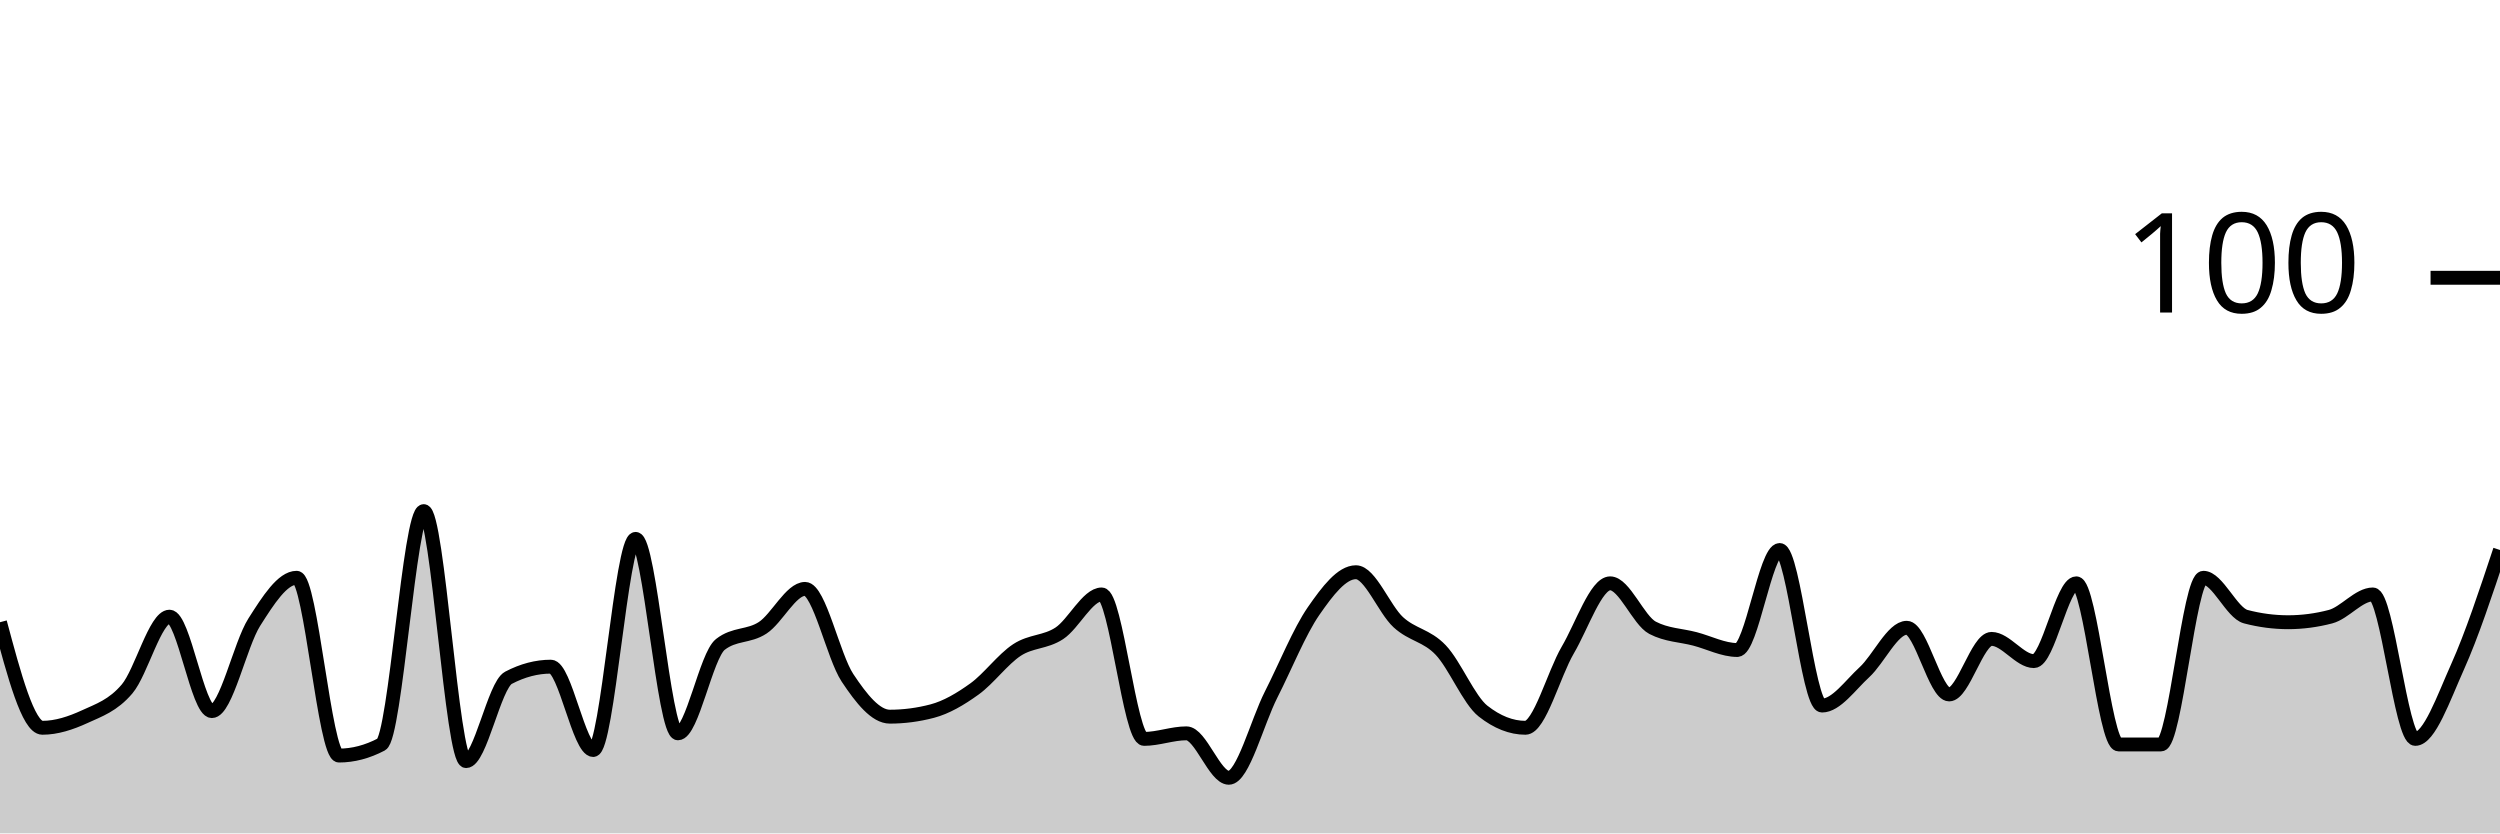
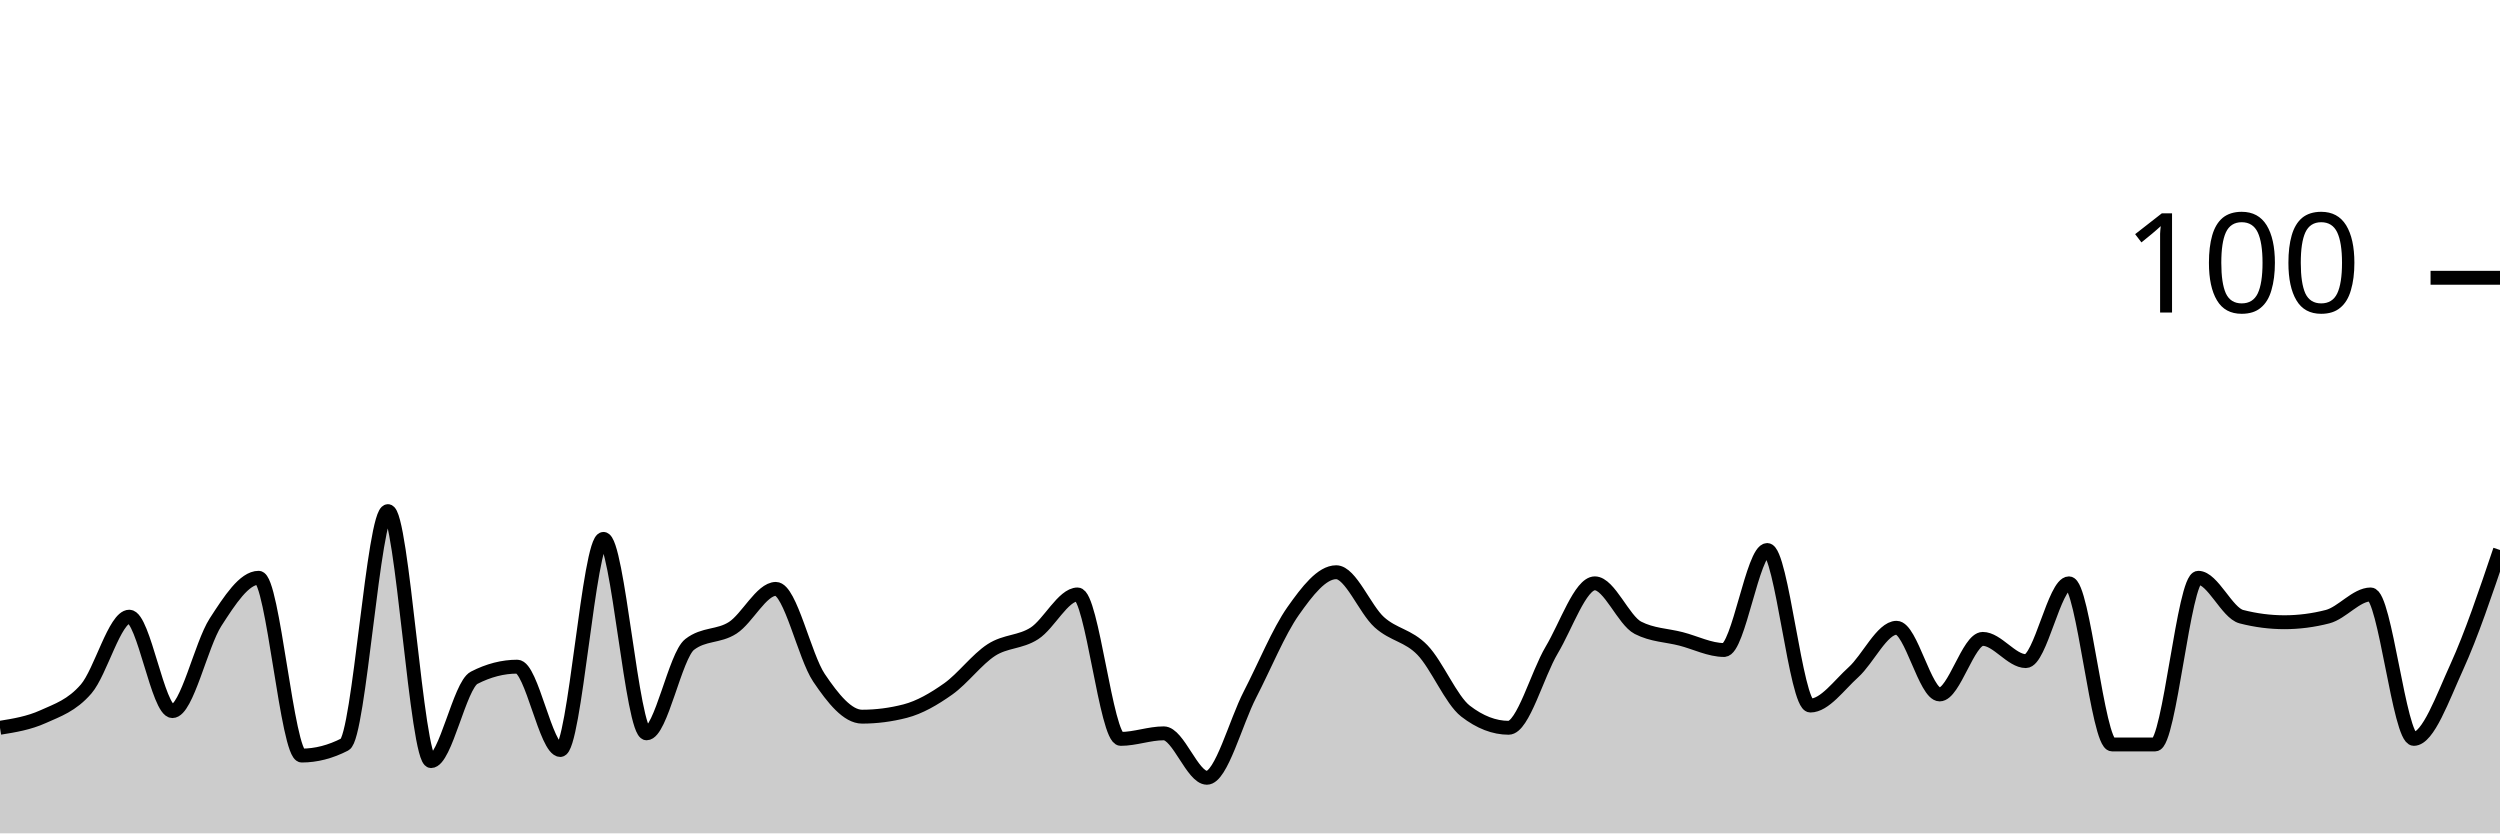
<svg xmlns="http://www.w3.org/2000/svg" viewBox="0 0 180 60">
  <g transform="translate(0,20)">
-     <path class="area" fill="rgba(0, 0, 0, 0.2)" d="M0,24.8C1.017,28.6,2.034,32.4,3.051,32.4C4.068,32.4,5.085,32.067,6.102,31.6C7.119,31.133,8.136,30.8,9.153,29.6C10.169,28.4,11.186,24.4,12.203,24.4C13.22,24.4,14.237,31.2,15.254,31.2C16.271,31.2,17.288,26.4,18.305,24.8C19.322,23.2,20.339,21.6,21.356,21.6C22.373,21.6,23.39,34.4,24.407,34.4C25.424,34.4,26.441,34.133,27.458,33.6C28.475,33.067,29.492,16.8,30.508,16.8C31.525,16.8,32.542,34.8,33.559,34.8C34.576,34.8,35.593,29.333,36.61,28.8C37.627,28.267,38.644,28,39.661,28C40.678,28,41.695,34,42.712,34C43.729,34,44.746,18.8,45.763,18.8C46.78,18.8,47.797,32.8,48.814,32.8C49.831,32.8,50.847,27.2,51.864,26.4C52.881,25.6,53.898,25.867,54.915,25.2C55.932,24.533,56.949,22.4,57.966,22.4C58.983,22.4,60,27.267,61.017,28.8C62.034,30.333,63.051,31.6,64.068,31.6C65.085,31.6,66.102,31.467,67.119,31.2C68.136,30.933,69.153,30.333,70.169,29.6C71.186,28.867,72.203,27.467,73.22,26.8C74.237,26.133,75.254,26.267,76.271,25.6C77.288,24.933,78.305,22.8,79.322,22.8C80.339,22.8,81.356,33.2,82.373,33.2C83.39,33.2,84.407,32.8,85.424,32.8C86.441,32.8,87.458,36,88.475,36C89.492,36,90.508,32,91.525,30C92.542,28,93.559,25.467,94.576,24C95.593,22.533,96.61,21.2,97.627,21.2C98.644,21.2,99.661,23.867,100.678,24.8C101.695,25.733,102.712,25.733,103.729,26.8C104.746,27.867,105.763,30.4,106.78,31.2C107.797,32,108.814,32.4,109.831,32.4C110.847,32.4,111.864,28.533,112.881,26.8C113.898,25.067,114.915,22,115.932,22C116.949,22,117.966,24.667,118.983,25.2C120,25.733,121.017,25.733,122.034,26C123.051,26.267,124.068,26.8,125.085,26.8C126.102,26.8,127.119,19.6,128.136,19.6C129.153,19.6,130.169,30.8,131.186,30.8C132.203,30.8,133.22,29.333,134.237,28.4C135.254,27.467,136.271,25.2,137.288,25.2C138.305,25.2,139.322,30,140.339,30C141.356,30,142.373,26,143.39,26C144.407,26,145.424,27.6,146.441,27.6C147.458,27.6,148.475,22,149.492,22C150.508,22,151.525,33.6,152.542,33.6C153.559,33.6,154.576,33.6,155.593,33.6C156.61,33.6,157.627,21.6,158.644,21.6C159.661,21.6,160.678,24.133,161.695,24.4C162.712,24.667,163.729,24.8,164.746,24.8C165.763,24.8,166.78,24.667,167.797,24.4C168.814,24.133,169.831,22.8,170.847,22.8C171.864,22.8,172.881,33.2,173.898,33.2C174.915,33.2,175.932,30.267,176.949,28C177.966,25.733,178.983,22.667,180,19.6L180,40C178.983,40,177.966,40,176.949,40C175.932,40,174.915,40,173.898,40C172.881,40,171.864,40,170.847,40C169.831,40,168.814,40,167.797,40C166.78,40,165.763,40,164.746,40C163.729,40,162.712,40,161.695,40C160.678,40,159.661,40,158.644,40C157.627,40,156.61,40,155.593,40C154.576,40,153.559,40,152.542,40C151.525,40,150.508,40,149.492,40C148.475,40,147.458,40,146.441,40C145.424,40,144.407,40,143.39,40C142.373,40,141.356,40,140.339,40C139.322,40,138.305,40,137.288,40C136.271,40,135.254,40,134.237,40C133.22,40,132.203,40,131.186,40C130.169,40,129.153,40,128.136,40C127.119,40,126.102,40,125.085,40C124.068,40,123.051,40,122.034,40C121.017,40,120,40,118.983,40C117.966,40,116.949,40,115.932,40C114.915,40,113.898,40,112.881,40C111.864,40,110.847,40,109.831,40C108.814,40,107.797,40,106.78,40C105.763,40,104.746,40,103.729,40C102.712,40,101.695,40,100.678,40C99.661,40,98.644,40,97.627,40C96.61,40,95.593,40,94.576,40C93.559,40,92.542,40,91.525,40C90.508,40,89.492,40,88.475,40C87.458,40,86.441,40,85.424,40C84.407,40,83.39,40,82.373,40C81.356,40,80.339,40,79.322,40C78.305,40,77.288,40,76.271,40C75.254,40,74.237,40,73.22,40C72.203,40,71.186,40,70.169,40C69.153,40,68.136,40,67.119,40C66.102,40,65.085,40,64.068,40C63.051,40,62.034,40,61.017,40C60,40,58.983,40,57.966,40C56.949,40,55.932,40,54.915,40C53.898,40,52.881,40,51.864,40C50.847,40,49.831,40,48.814,40C47.797,40,46.78,40,45.763,40C44.746,40,43.729,40,42.712,40C41.695,40,40.678,40,39.661,40C38.644,40,37.627,40,36.61,40C35.593,40,34.576,40,33.559,40C32.542,40,31.525,40,30.508,40C29.492,40,28.475,40,27.458,40C26.441,40,25.424,40,24.407,40C23.39,40,22.373,40,21.356,40C20.339,40,19.322,40,18.305,40C17.288,40,16.271,40,15.254,40C14.237,40,13.22,40,12.203,40C11.186,40,10.169,40,9.153,40C8.136,40,7.119,40,6.102,40C5.085,40,4.068,40,3.051,40C2.034,40,1.017,40,0,40Z" />
-     <path class="line" stroke="black" fill="none" d="M0,24.8C1.017,28.6,2.034,32.4,3.051,32.4C4.068,32.4,5.085,32.067,6.102,31.6C7.119,31.133,8.136,30.8,9.153,29.6C10.169,28.4,11.186,24.4,12.203,24.4C13.22,24.4,14.237,31.2,15.254,31.2C16.271,31.2,17.288,26.4,18.305,24.8C19.322,23.2,20.339,21.6,21.356,21.6C22.373,21.6,23.39,34.4,24.407,34.4C25.424,34.4,26.441,34.133,27.458,33.6C28.475,33.067,29.492,16.8,30.508,16.8C31.525,16.8,32.542,34.8,33.559,34.8C34.576,34.8,35.593,29.333,36.61,28.8C37.627,28.267,38.644,28,39.661,28C40.678,28,41.695,34,42.712,34C43.729,34,44.746,18.8,45.763,18.8C46.78,18.8,47.797,32.8,48.814,32.8C49.831,32.8,50.847,27.2,51.864,26.4C52.881,25.6,53.898,25.867,54.915,25.2C55.932,24.533,56.949,22.4,57.966,22.4C58.983,22.4,60,27.267,61.017,28.8C62.034,30.333,63.051,31.6,64.068,31.6C65.085,31.6,66.102,31.467,67.119,31.2C68.136,30.933,69.153,30.333,70.169,29.6C71.186,28.867,72.203,27.467,73.22,26.8C74.237,26.133,75.254,26.267,76.271,25.6C77.288,24.933,78.305,22.8,79.322,22.8C80.339,22.8,81.356,33.2,82.373,33.2C83.39,33.2,84.407,32.8,85.424,32.8C86.441,32.8,87.458,36,88.475,36C89.492,36,90.508,32,91.525,30C92.542,28,93.559,25.467,94.576,24C95.593,22.533,96.61,21.2,97.627,21.2C98.644,21.2,99.661,23.867,100.678,24.8C101.695,25.733,102.712,25.733,103.729,26.8C104.746,27.867,105.763,30.4,106.78,31.2C107.797,32,108.814,32.4,109.831,32.4C110.847,32.4,111.864,28.533,112.881,26.8C113.898,25.067,114.915,22,115.932,22C116.949,22,117.966,24.667,118.983,25.2C120,25.733,121.017,25.733,122.034,26C123.051,26.267,124.068,26.8,125.085,26.8C126.102,26.8,127.119,19.6,128.136,19.6C129.153,19.6,130.169,30.8,131.186,30.8C132.203,30.8,133.22,29.333,134.237,28.4C135.254,27.467,136.271,25.2,137.288,25.2C138.305,25.2,139.322,30,140.339,30C141.356,30,142.373,26,143.39,26C144.407,26,145.424,27.6,146.441,27.6C147.458,27.6,148.475,22,149.492,22C150.508,22,151.525,33.6,152.542,33.6C153.559,33.6,154.576,33.6,155.593,33.6C156.61,33.6,157.627,21.6,158.644,21.6C159.661,21.6,160.678,24.133,161.695,24.4C162.712,24.667,163.729,24.8,164.746,24.8C165.763,24.8,166.78,24.667,167.797,24.4C168.814,24.133,169.831,22.8,170.847,22.8C171.864,22.8,172.881,33.2,173.898,33.2C174.915,33.2,175.932,30.267,176.949,28C177.966,25.733,178.983,22.667,180,19.6" />
+     <path class="area" fill="rgba(0, 0, 0, 0.2)" d="M0,32.4C1.034,32.233,2.069,32.067,3.103,31.6C4.138,31.133,5.172,30.8,6.207,29.6C7.241,28.4,8.276,24.4,9.31,24.4C10.345,24.4,11.379,31.2,12.414,31.2C13.448,31.2,14.483,26.4,15.517,24.8C16.552,23.2,17.586,21.6,18.621,21.6C19.655,21.6,20.69,34.4,21.724,34.4C22.759,34.4,23.793,34.133,24.828,33.6C25.862,33.067,26.897,16.8,27.931,16.8C28.966,16.8,30,34.8,31.034,34.8C32.069,34.8,33.103,29.333,34.138,28.8C35.172,28.267,36.207,28,37.241,28C38.276,28,39.31,34,40.345,34C41.379,34,42.414,18.8,43.448,18.8C44.483,18.8,45.517,32.8,46.552,32.8C47.586,32.8,48.621,27.2,49.655,26.4C50.69,25.6,51.724,25.867,52.759,25.2C53.793,24.533,54.828,22.4,55.862,22.4C56.897,22.4,57.931,27.267,58.966,28.8C60,30.333,61.034,31.6,62.069,31.6C63.103,31.6,64.138,31.467,65.172,31.2C66.207,30.933,67.241,30.333,68.276,29.6C69.31,28.867,70.345,27.467,71.379,26.8C72.414,26.133,73.448,26.267,74.483,25.6C75.517,24.933,76.552,22.8,77.586,22.8C78.621,22.8,79.655,33.2,80.69,33.2C81.724,33.2,82.759,32.8,83.793,32.8C84.828,32.8,85.862,36,86.897,36C87.931,36,88.966,32,90,30C91.034,28,92.069,25.467,93.103,24C94.138,22.533,95.172,21.2,96.207,21.2C97.241,21.2,98.276,23.867,99.31,24.8C100.345,25.733,101.379,25.733,102.414,26.8C103.448,27.867,104.483,30.4,105.517,31.2C106.552,32,107.586,32.4,108.621,32.4C109.655,32.4,110.69,28.533,111.724,26.8C112.759,25.067,113.793,22,114.828,22C115.862,22,116.897,24.667,117.931,25.2C118.966,25.733,120,25.733,121.034,26C122.069,26.267,123.103,26.8,124.138,26.8C125.172,26.8,126.207,19.6,127.241,19.6C128.276,19.6,129.31,30.8,130.345,30.8C131.379,30.8,132.414,29.333,133.448,28.4C134.483,27.467,135.517,25.2,136.552,25.2C137.586,25.2,138.621,30,139.655,30C140.69,30,141.724,26,142.759,26C143.793,26,144.828,27.6,145.862,27.6C146.897,27.6,147.931,22,148.966,22C150,22,151.034,33.6,152.069,33.6C153.103,33.6,154.138,33.6,155.172,33.6C156.207,33.6,157.241,21.6,158.276,21.6C159.31,21.6,160.345,24.133,161.379,24.4C162.414,24.667,163.448,24.8,164.483,24.8C165.517,24.8,166.552,24.667,167.586,24.4C168.621,24.133,169.655,22.8,170.69,22.8C171.724,22.8,172.759,33.2,173.793,33.2C174.828,33.2,175.862,30.267,176.897,28C177.931,25.733,178.966,22.667,180,19.6L180,40C178.966,40,177.931,40,176.897,40C175.862,40,174.828,40,173.793,40C172.759,40,171.724,40,170.69,40C169.655,40,168.621,40,167.586,40C166.552,40,165.517,40,164.483,40C163.448,40,162.414,40,161.379,40C160.345,40,159.31,40,158.276,40C157.241,40,156.207,40,155.172,40C154.138,40,153.103,40,152.069,40C151.034,40,150,40,148.966,40C147.931,40,146.897,40,145.862,40C144.828,40,143.793,40,142.759,40C141.724,40,140.69,40,139.655,40C138.621,40,137.586,40,136.552,40C135.517,40,134.483,40,133.448,40C132.414,40,131.379,40,130.345,40C129.31,40,128.276,40,127.241,40C126.207,40,125.172,40,124.138,40C123.103,40,122.069,40,121.034,40C120,40,118.966,40,117.931,40C116.897,40,115.862,40,114.828,40C113.793,40,112.759,40,111.724,40C110.69,40,109.655,40,108.621,40C107.586,40,106.552,40,105.517,40C104.483,40,103.448,40,102.414,40C101.379,40,100.345,40,99.31,40C98.276,40,97.241,40,96.207,40C95.172,40,94.138,40,93.103,40C92.069,40,91.034,40,90,40C88.966,40,87.931,40,86.897,40C85.862,40,84.828,40,83.793,40C82.759,40,81.724,40,80.69,40C79.655,40,78.621,40,77.586,40C76.552,40,75.517,40,74.483,40C73.448,40,72.414,40,71.379,40C70.345,40,69.31,40,68.276,40C67.241,40,66.207,40,65.172,40C64.138,40,63.103,40,62.069,40C61.034,40,60,40,58.966,40C57.931,40,56.897,40,55.862,40C54.828,40,53.793,40,52.759,40C51.724,40,50.69,40,49.655,40C48.621,40,47.586,40,46.552,40C45.517,40,44.483,40,43.448,40C42.414,40,41.379,40,40.345,40C39.31,40,38.276,40,37.241,40C36.207,40,35.172,40,34.138,40C33.103,40,32.069,40,31.034,40C30,40,28.966,40,27.931,40C26.897,40,25.862,40,24.828,40C23.793,40,22.759,40,21.724,40C20.69,40,19.655,40,18.621,40C17.586,40,16.552,40,15.517,40C14.483,40,13.448,40,12.414,40C11.379,40,10.345,40,9.31,40C8.276,40,7.241,40,6.207,40C5.172,40,4.138,40,3.103,40C2.069,40,1.034,40,0,40Z" />
+     <path class="line" stroke="black" fill="none" d="M0,32.4C1.034,32.233,2.069,32.067,3.103,31.6C4.138,31.133,5.172,30.8,6.207,29.6C7.241,28.4,8.276,24.4,9.31,24.4C10.345,24.4,11.379,31.2,12.414,31.2C13.448,31.2,14.483,26.4,15.517,24.8C16.552,23.2,17.586,21.6,18.621,21.6C19.655,21.6,20.69,34.4,21.724,34.4C22.759,34.4,23.793,34.133,24.828,33.6C25.862,33.067,26.897,16.8,27.931,16.8C28.966,16.8,30,34.8,31.034,34.8C32.069,34.8,33.103,29.333,34.138,28.8C35.172,28.267,36.207,28,37.241,28C38.276,28,39.31,34,40.345,34C41.379,34,42.414,18.8,43.448,18.8C44.483,18.8,45.517,32.8,46.552,32.8C47.586,32.8,48.621,27.2,49.655,26.4C50.69,25.6,51.724,25.867,52.759,25.2C53.793,24.533,54.828,22.4,55.862,22.4C56.897,22.4,57.931,27.267,58.966,28.8C60,30.333,61.034,31.6,62.069,31.6C63.103,31.6,64.138,31.467,65.172,31.2C66.207,30.933,67.241,30.333,68.276,29.6C69.31,28.867,70.345,27.467,71.379,26.8C72.414,26.133,73.448,26.267,74.483,25.6C75.517,24.933,76.552,22.8,77.586,22.8C78.621,22.8,79.655,33.2,80.69,33.2C81.724,33.2,82.759,32.8,83.793,32.8C84.828,32.8,85.862,36,86.897,36C87.931,36,88.966,32,90,30C91.034,28,92.069,25.467,93.103,24C94.138,22.533,95.172,21.2,96.207,21.2C97.241,21.2,98.276,23.867,99.31,24.8C100.345,25.733,101.379,25.733,102.414,26.8C103.448,27.867,104.483,30.4,105.517,31.2C106.552,32,107.586,32.4,108.621,32.4C109.655,32.4,110.69,28.533,111.724,26.8C112.759,25.067,113.793,22,114.828,22C115.862,22,116.897,24.667,117.931,25.2C118.966,25.733,120,25.733,121.034,26C122.069,26.267,123.103,26.8,124.138,26.8C125.172,26.8,126.207,19.6,127.241,19.6C128.276,19.6,129.31,30.8,130.345,30.8C131.379,30.8,132.414,29.333,133.448,28.4C134.483,27.467,135.517,25.2,136.552,25.2C137.586,25.2,138.621,30,139.655,30C140.69,30,141.724,26,142.759,26C143.793,26,144.828,27.6,145.862,27.6C146.897,27.6,147.931,22,148.966,22C150,22,151.034,33.6,152.069,33.6C153.103,33.6,154.138,33.6,155.172,33.6C156.207,33.6,157.241,21.6,158.276,21.6C159.31,21.6,160.345,24.133,161.379,24.4C162.414,24.667,163.448,24.8,164.483,24.8C165.517,24.8,166.552,24.667,167.586,24.4C168.621,24.133,169.655,22.8,170.69,22.8C171.724,22.8,172.759,33.2,173.793,33.2C174.828,33.2,175.862,30.267,176.897,28C177.931,25.733,178.966,22.667,180,19.6" />
    <path class="axis-ceiling" stroke-width="1" stroke="black" fill="none" d="M175,0L180,0" />
    <text class="axis-ceiling-label" font-family="sans-serif" text-anchor="end" font-size="10px" x="170" y="2.5">100</text>
  </g>
</svg>
